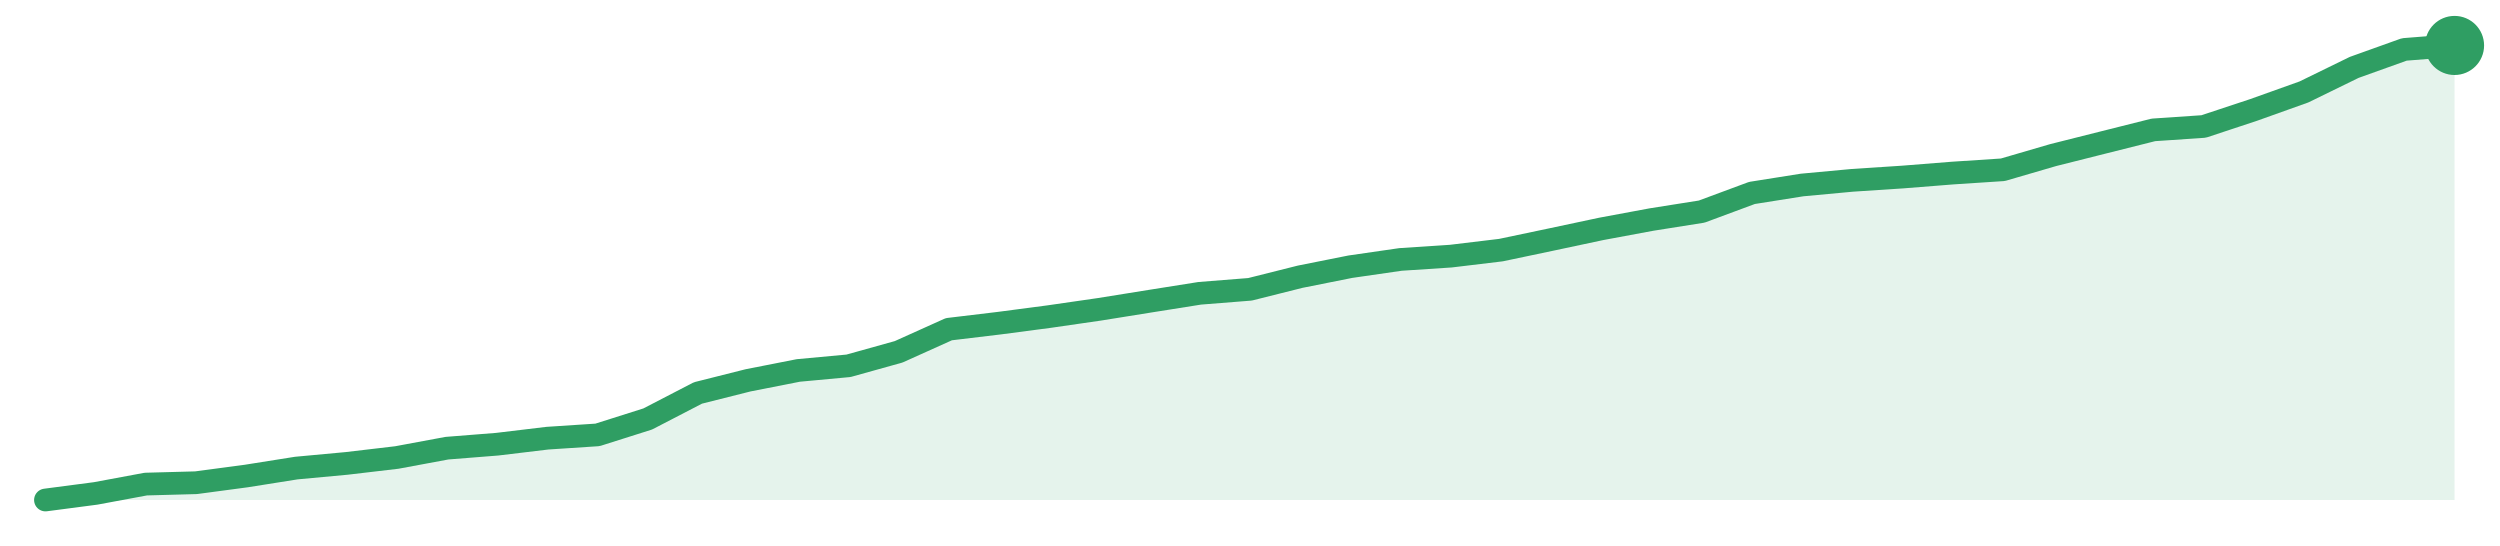
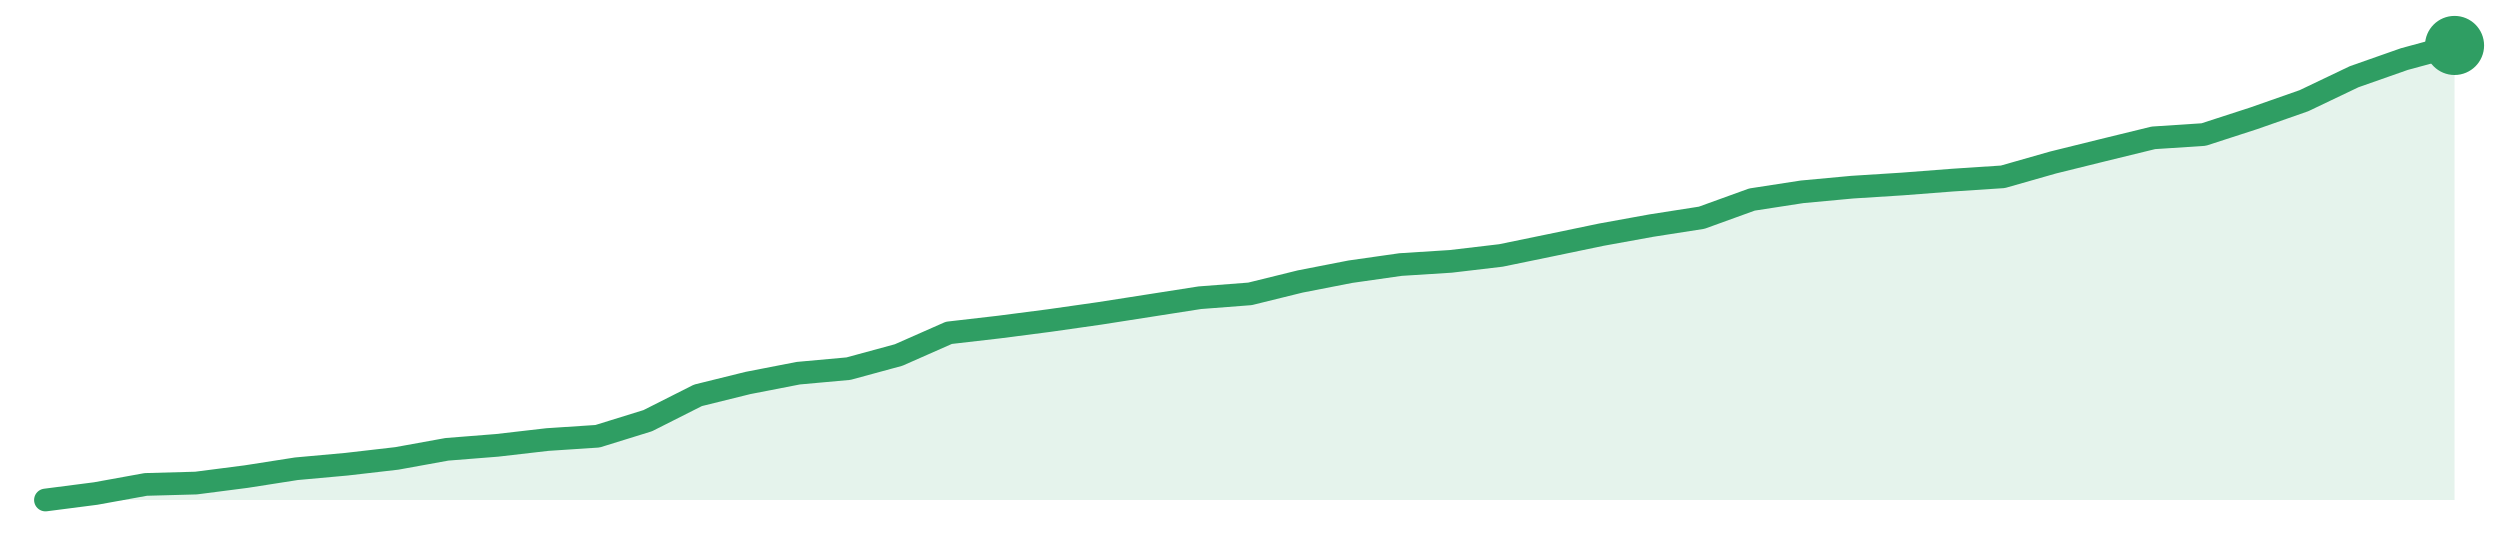
<svg xmlns="http://www.w3.org/2000/svg" width="220" height="48" viewBox="0 0 220 48" role="img" aria-label="trend">
-   <path d="M4.0,44.0 L4.0,44.0 L8.42,43.42 L12.83,42.6 L17.25,42.48 L21.67,41.89 L26.08,41.19 L30.5,40.78 L34.92,40.26 L39.33,39.44 L43.75,39.09 L48.17,38.56 L52.58,38.27 L57.0,36.87 L61.42,34.58 L65.83,33.47 L70.25,32.6 L74.67,32.19 L79.08,30.96 L83.5,28.97 L87.92,28.44 L92.33,27.86 L96.75,27.22 L101.17,26.51 L105.58,25.81 L110.0,25.46 L114.42,24.35 L118.83,23.47 L123.25,22.83 L127.67,22.54 L132.08,22.01 L136.5,21.08 L140.92,20.14 L145.33,19.32 L149.75,18.62 L154.17,16.98 L158.58,16.28 L163.0,15.87 L167.42,15.58 L171.83,15.23 L176.25,14.94 L180.67,13.65 L185.08,12.54 L189.5,11.43 L193.92,11.13 L198.33,9.67 L202.75,8.09 L207.17,5.93 L211.58,4.35 L216.0,4.0 L216.0,44.0 Z" fill="#2f9e631f" />
-   <path d="M4.0,44.0 L8.42,43.42 L12.83,42.6 L17.25,42.48 L21.67,41.89 L26.08,41.19 L30.5,40.78 L34.92,40.26 L39.33,39.44 L43.75,39.09 L48.17,38.56 L52.58,38.27 L57.0,36.87 L61.42,34.58 L65.83,33.47 L70.25,32.6 L74.67,32.19 L79.08,30.96 L83.5,28.97 L87.92,28.44 L92.33,27.86 L96.75,27.22 L101.17,26.51 L105.58,25.81 L110.0,25.46 L114.42,24.35 L118.83,23.47 L123.25,22.83 L127.67,22.54 L132.08,22.01 L136.5,21.08 L140.92,20.14 L145.33,19.32 L149.75,18.62 L154.17,16.98 L158.58,16.28 L163.0,15.87 L167.42,15.58 L171.83,15.23 L176.25,14.94 L180.67,13.65 L185.08,12.54 L189.5,11.43 L193.92,11.13 L198.33,9.67 L202.75,8.09 L207.17,5.93 L211.58,4.35 L216.0,4.0" fill="none" stroke="#2f9e63" stroke-width="2" stroke-linejoin="round" stroke-linecap="round" />
+   <path d="M4.0,44.0 L4.0,44.0 L8.42,43.43 L12.83,42.63 L17.25,42.51 L21.67,41.94 L26.08,41.25 L30.5,40.85 L34.92,40.34 L39.33,39.54 L43.75,39.19 L48.17,38.68 L52.58,38.39 L57.0,37.02 L61.42,34.79 L65.83,33.7 L70.25,32.84 L74.67,32.44 L79.08,31.24 L83.5,29.29 L87.92,28.78 L92.33,28.21 L96.75,27.58 L101.17,26.89 L105.58,26.2 L110.0,25.86 L114.42,24.77 L118.83,23.91 L123.25,23.28 L127.67,23.0 L132.08,22.48 L136.5,21.57 L140.92,20.65 L145.33,19.85 L149.75,19.16 L154.17,17.56 L158.58,16.88 L163.0,16.47 L167.42,16.19 L171.83,15.85 L176.25,15.56 L180.67,14.3 L185.08,13.21 L189.5,12.13 L193.92,11.84 L198.33,10.41 L202.75,8.86 L207.17,6.75 L211.58,5.2 L216.0,4.0 L216.0,44.0 Z" fill="#2f9e631f" />
+   <path d="M4.0,44.0 L8.42,43.43 L12.83,42.63 L17.25,42.51 L21.67,41.94 L26.08,41.25 L30.5,40.85 L34.92,40.34 L39.33,39.54 L43.75,39.19 L48.17,38.68 L52.58,38.39 L57.0,37.02 L61.42,34.79 L65.83,33.7 L70.25,32.84 L74.67,32.44 L79.08,31.24 L83.5,29.29 L87.92,28.78 L92.33,28.21 L96.75,27.58 L101.17,26.89 L105.58,26.2 L110.0,25.86 L114.42,24.77 L118.83,23.91 L123.25,23.28 L127.67,23.0 L132.08,22.48 L136.5,21.57 L140.92,20.65 L145.33,19.85 L149.75,19.16 L154.17,17.56 L158.58,16.88 L163.0,16.47 L167.42,16.19 L171.83,15.85 L176.25,15.56 L180.67,14.3 L185.08,13.21 L189.5,12.13 L193.92,11.84 L198.33,10.41 L202.75,8.86 L207.17,6.75 L211.58,5.2 L216.0,4.0" fill="none" stroke="#2f9e63" stroke-width="2" stroke-linejoin="round" stroke-linecap="round" />
  <circle cx="216.0" cy="4.0" r="2.6" fill="#2f9e63" />
</svg>
